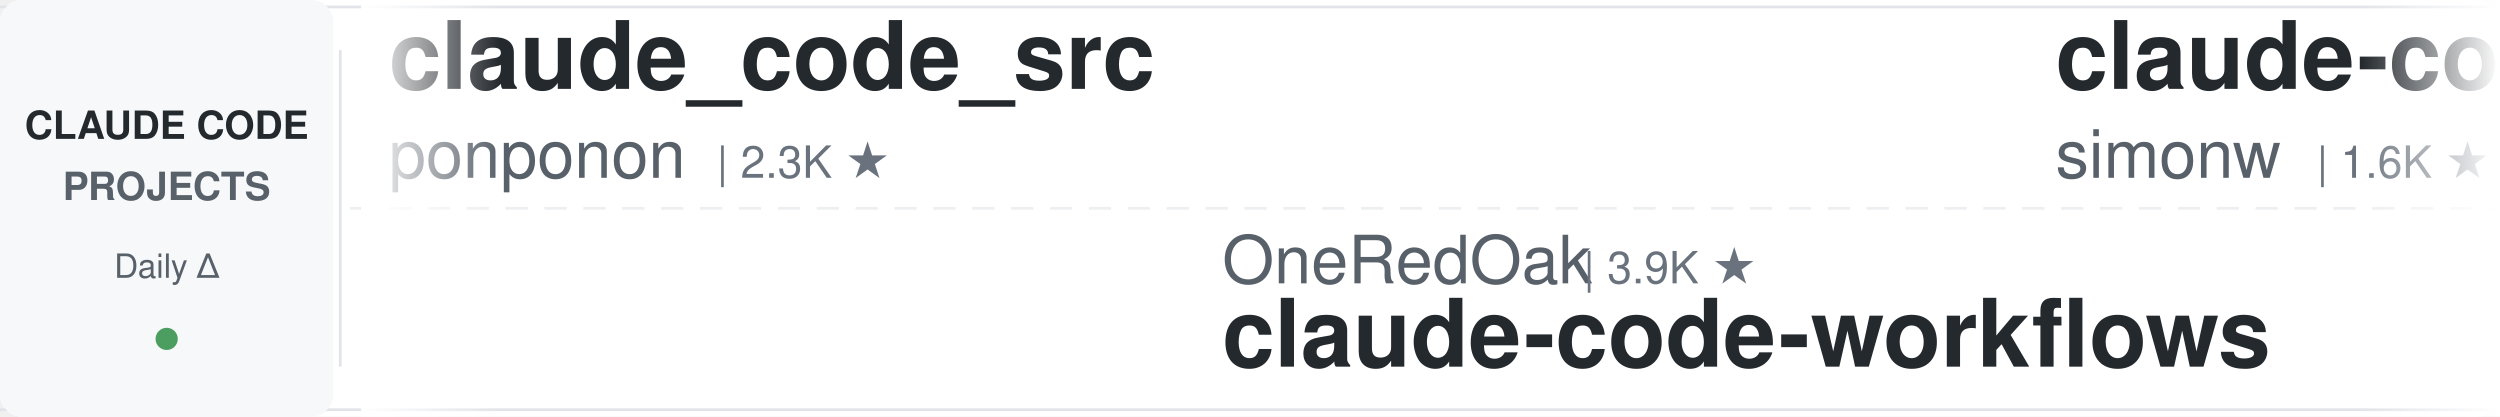
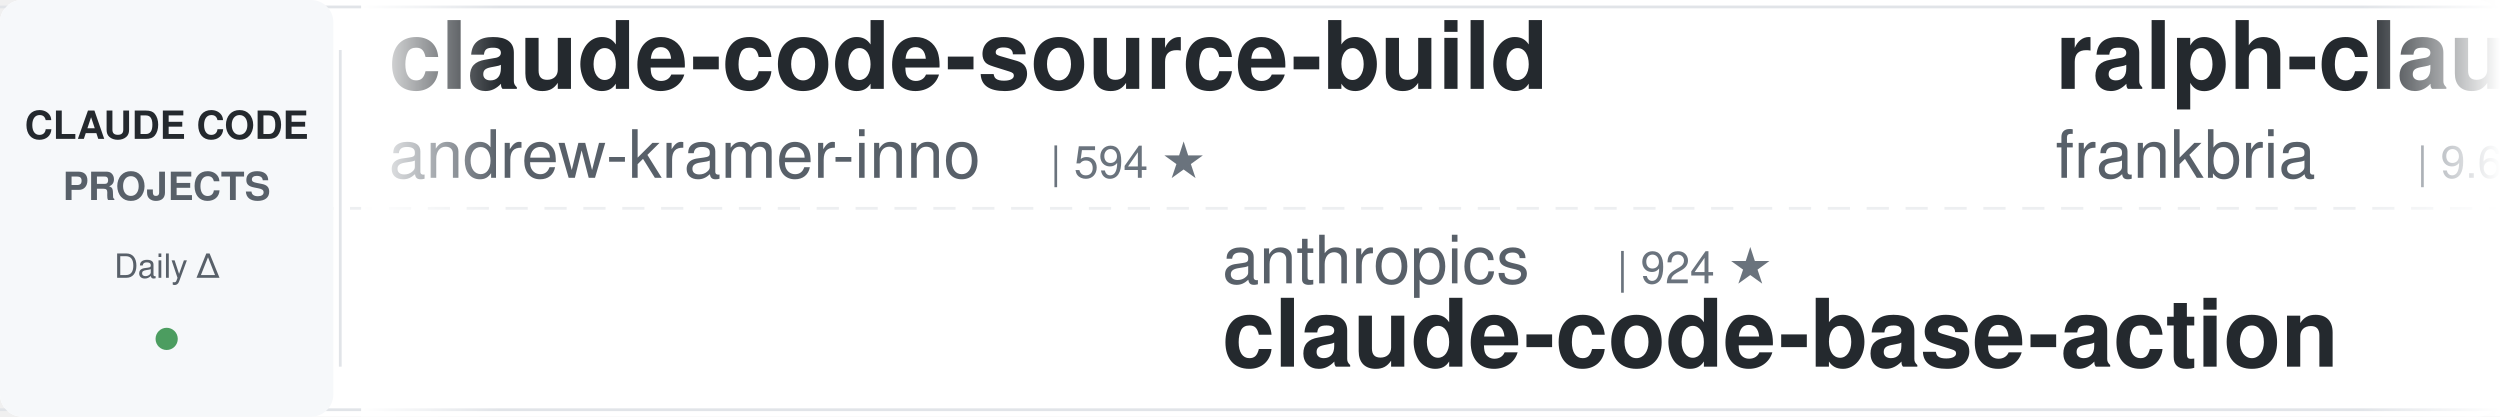
<svg xmlns="http://www.w3.org/2000/svg" width="900" height="150">
  <defs>
    <linearGradient id="leftFade" x1="0%" y1="0%" x2="100%" y2="0%">
      <stop offset="0%" style="stop-color:#ffffff;stop-opacity:1" />
      <stop offset="100%" style="stop-color:#ffffff;stop-opacity:0" />
    </linearGradient>
    <linearGradient id="rightFade" x1="0%" y1="0%" x2="100%" y2="0%">
      <stop offset="0%" style="stop-color:#ffffff;stop-opacity:0" />
      <stop offset="100%" style="stop-color:#ffffff;stop-opacity:1" />
    </linearGradient>
  </defs>
  <rect width="900" height="150" fill="#ffffff" rx="8" />
  <rect x="0" y="2" width="900" height="1" fill="#e1e4e8" />
  <rect x="0" y="147" width="900" height="1" fill="#e1e4e8" />
  <line x1="0" y1="75" x2="900" y2="75" stroke="#e1e4e8" stroke-width="1" stroke-dasharray="8 6" opacity="0.6" />
  <rect x="0" y="0" width="120" height="150" fill="#f6f8fa" rx="8" />
  <text x="60" y="50" font-family="-apple-system, BlinkMacSystemFont, 'Segoe UI', Helvetica, Arial, sans-serif" font-size="14" font-weight="600" fill="#24292e" text-anchor="middle">CLAUDE CODE</text>
  <text x="60" y="72" font-family="-apple-system, BlinkMacSystemFont, 'Segoe UI', Helvetica, Arial, sans-serif" font-size="14" font-weight="600" fill="#586069" text-anchor="middle">PROJECTS</text>
  <text x="60" y="100" font-family="-apple-system, BlinkMacSystemFont, 'Segoe UI', Helvetica, Arial, sans-serif" font-size="12" font-weight="500" fill="#586069" text-anchor="middle">Daily Δ</text>
  <circle cx="60" cy="122" r="4" fill="#22863a" opacity="0.8" />
  <rect x="122" y="18" width="1" height="114" fill="#e1e4e8" />
  <clipPath id="tickerClip">
    <rect x="130" y="0" width="770" height="150" />
  </clipPath>
  <g clip-path="url(#tickerClip)">
    <g id="tickerItems">
      <animateTransform attributeName="transform" attributeType="XML" type="translate" from="0 0" to="-3000 0" dur="54s" repeatCount="indefinite" />
      <g transform="translate(0, 0)">
-         <text x="140" y="32" font-family="-apple-system, BlinkMacSystemFont, 'Segoe UI', Helvetica, Arial, sans-serif" font-size="34" font-weight="600" fill="#24292e">claude_code_src</text>
-         <text x="140" y="64" font-family="-apple-system, BlinkMacSystemFont, 'Segoe UI', Helvetica, Arial, sans-serif" font-size="24" font-weight="400" fill="#586069">ponponon</text>
-         <text x="258" y="64" font-family="-apple-system, BlinkMacSystemFont, 'Segoe UI', Helvetica, Arial, sans-serif" font-size="16" font-weight="500" fill="#6a737d">| 2.3K ★</text>
+         <text x="140" y="32" font-family="-apple-system, BlinkMacSystemFont, 'Segoe UI', Helvetica, Arial, sans-serif" font-size="34" font-weight="600" fill="#24292e">claude-code-source-build</text>
+         <text x="140" y="64" font-family="-apple-system, BlinkMacSystemFont, 'Segoe UI', Helvetica, Arial, sans-serif" font-size="24" font-weight="400" fill="#586069">andrew-kramer-inno</text>
+         <text x="378" y="64" font-family="-apple-system, BlinkMacSystemFont, 'Segoe UI', Helvetica, Arial, sans-serif" font-size="16" font-weight="500" fill="#6a737d">| 594 ★</text>
      </g>
      <g transform="translate(300, 0)">
-         <text x="140" y="102" font-family="-apple-system, BlinkMacSystemFont, 'Segoe UI', Helvetica, Arial, sans-serif" font-size="24" font-weight="400" fill="#586069">OneRedOak</text>
-         <text x="270" y="102" font-family="-apple-system, BlinkMacSystemFont, 'Segoe UI', Helvetica, Arial, sans-serif" font-size="16" font-weight="500" fill="#6a737d">| 3.9K ★</text>
-         <text x="140" y="132" font-family="-apple-system, BlinkMacSystemFont, 'Segoe UI', Helvetica, Arial, sans-serif" font-size="34" font-weight="600" fill="#24292e">claude-code-workflows</text>
+         <text x="140" y="102" font-family="-apple-system, BlinkMacSystemFont, 'Segoe UI', Helvetica, Arial, sans-serif" font-size="24" font-weight="400" fill="#586069">anthropics</text>
+         <text x="282" y="102" font-family="-apple-system, BlinkMacSystemFont, 'Segoe UI', Helvetica, Arial, sans-serif" font-size="16" font-weight="500" fill="#6a737d">| 924 ★</text>
+         <text x="140" y="132" font-family="-apple-system, BlinkMacSystemFont, 'Segoe UI', Helvetica, Arial, sans-serif" font-size="34" font-weight="600" fill="#24292e">claude-code-base-action</text>
      </g>
      <g transform="translate(600, 0)">
-         <text x="140" y="32" font-family="-apple-system, BlinkMacSystemFont, 'Segoe UI', Helvetica, Arial, sans-serif" font-size="34" font-weight="600" fill="#24292e">claude-code-transcripts</text>
-         <text x="140" y="64" font-family="-apple-system, BlinkMacSystemFont, 'Segoe UI', Helvetica, Arial, sans-serif" font-size="24" font-weight="400" fill="#586069">simonw</text>
-         <text x="234" y="64" font-family="-apple-system, BlinkMacSystemFont, 'Segoe UI', Helvetica, Arial, sans-serif" font-size="16" font-weight="500" fill="#6a737d">| 1.6K ★</text>
+         <text x="140" y="32" font-family="-apple-system, BlinkMacSystemFont, 'Segoe UI', Helvetica, Arial, sans-serif" font-size="34" font-weight="600" fill="#24292e">ralph-claude-code</text>
+         <text x="140" y="64" font-family="-apple-system, BlinkMacSystemFont, 'Segoe UI', Helvetica, Arial, sans-serif" font-size="24" font-weight="400" fill="#586069">frankbria</text>
+         <text x="270" y="64" font-family="-apple-system, BlinkMacSystemFont, 'Segoe UI', Helvetica, Arial, sans-serif" font-size="16" font-weight="500" fill="#6a737d">| 9.6K ★</text>
      </g>
      <g transform="translate(900, 0)">
-         <text x="140" y="102" font-family="-apple-system, BlinkMacSystemFont, 'Segoe UI', Helvetica, Arial, sans-serif" font-size="24" font-weight="400" fill="#586069">rohitg00</text>
-         <text x="258" y="102" font-family="-apple-system, BlinkMacSystemFont, 'Segoe UI', Helvetica, Arial, sans-serif" font-size="16" font-weight="500" fill="#6a737d">| 2.4K ★</text>
-         <text x="140" y="132" font-family="-apple-system, BlinkMacSystemFont, 'Segoe UI', Helvetica, Arial, sans-serif" font-size="34" font-weight="600" fill="#24292e">awesome-claude-code-tool...</text>
+         <text x="140" y="102" font-family="-apple-system, BlinkMacSystemFont, 'Segoe UI', Helvetica, Arial, sans-serif" font-size="24" font-weight="400" fill="#586069">disler</text>
+         <text x="234" y="102" font-family="-apple-system, BlinkMacSystemFont, 'Segoe UI', Helvetica, Arial, sans-serif" font-size="16" font-weight="500" fill="#6a737d">| 1.5K ★</text>
+         <text x="140" y="132" font-family="-apple-system, BlinkMacSystemFont, 'Segoe UI', Helvetica, Arial, sans-serif" font-size="34" font-weight="600" fill="#24292e">pi-vs-claude-code</text>
      </g>
      <g transform="translate(1200, 0)">
-         <text x="140" y="32" font-family="-apple-system, BlinkMacSystemFont, 'Segoe UI', Helvetica, Arial, sans-serif" font-size="34" font-weight="600" fill="#24292e">pi-vs-claude-code</text>
-         <text x="140" y="64" font-family="-apple-system, BlinkMacSystemFont, 'Segoe UI', Helvetica, Arial, sans-serif" font-size="24" font-weight="400" fill="#586069">disler</text>
-         <text x="234" y="64" font-family="-apple-system, BlinkMacSystemFont, 'Segoe UI', Helvetica, Arial, sans-serif" font-size="16" font-weight="500" fill="#6a737d">| 1.5K ★</text>
+         <text x="140" y="32" font-family="-apple-system, BlinkMacSystemFont, 'Segoe UI', Helvetica, Arial, sans-serif" font-size="34" font-weight="600" fill="#24292e">claude-code-workflows</text>
+         <text x="140" y="64" font-family="-apple-system, BlinkMacSystemFont, 'Segoe UI', Helvetica, Arial, sans-serif" font-size="24" font-weight="400" fill="#586069">OneRedOak</text>
+         <text x="270" y="64" font-family="-apple-system, BlinkMacSystemFont, 'Segoe UI', Helvetica, Arial, sans-serif" font-size="16" font-weight="500" fill="#6a737d">| 3.9K ★</text>
      </g>
      <g transform="translate(1500, 0)">
-         <text x="140" y="102" font-family="-apple-system, BlinkMacSystemFont, 'Segoe UI', Helvetica, Arial, sans-serif" font-size="24" font-weight="400" fill="#586069">Njengah</text>
-         <text x="246" y="102" font-family="-apple-system, BlinkMacSystemFont, 'Segoe UI', Helvetica, Arial, sans-serif" font-size="16" font-weight="500" fill="#6a737d">| 1.9K ★</text>
-         <text x="140" y="132" font-family="-apple-system, BlinkMacSystemFont, 'Segoe UI', Helvetica, Arial, sans-serif" font-size="34" font-weight="600" fill="#24292e">claude-code-cheat-sheet</text>
+         <text x="140" y="102" font-family="-apple-system, BlinkMacSystemFont, 'Segoe UI', Helvetica, Arial, sans-serif" font-size="24" font-weight="400" fill="#586069">oboard</text>
+         <text x="234" y="102" font-family="-apple-system, BlinkMacSystemFont, 'Segoe UI', Helvetica, Arial, sans-serif" font-size="16" font-weight="500" fill="#6a737d">| 3.3K ★</text>
+         <text x="140" y="132" font-family="-apple-system, BlinkMacSystemFont, 'Segoe UI', Helvetica, Arial, sans-serif" font-size="34" font-weight="600" fill="#24292e">claude-code-rev</text>
      </g>
      <g transform="translate(1800, 0)">
-         <text x="140" y="32" font-family="-apple-system, BlinkMacSystemFont, 'Segoe UI', Helvetica, Arial, sans-serif" font-size="34" font-weight="600" fill="#24292e">claude-code-video-toolki...</text>
-         <text x="140" y="64" font-family="-apple-system, BlinkMacSystemFont, 'Segoe UI', Helvetica, Arial, sans-serif" font-size="24" font-weight="400" fill="#586069">digitalsamba</text>
-         <text x="306" y="64" font-family="-apple-system, BlinkMacSystemFont, 'Segoe UI', Helvetica, Arial, sans-serif" font-size="16" font-weight="500" fill="#6a737d">| 1.8K ★</text>
+         <text x="140" y="32" font-family="-apple-system, BlinkMacSystemFont, 'Segoe UI', Helvetica, Arial, sans-serif" font-size="34" font-weight="600" fill="#24292e">how-claude-code-works</text>
+         <text x="140" y="64" font-family="-apple-system, BlinkMacSystemFont, 'Segoe UI', Helvetica, Arial, sans-serif" font-size="24" font-weight="400" fill="#586069">Windy3f3f3f3f</text>
+         <text x="318" y="64" font-family="-apple-system, BlinkMacSystemFont, 'Segoe UI', Helvetica, Arial, sans-serif" font-size="16" font-weight="500" fill="#6a737d">| 3.3K ★</text>
      </g>
      <g transform="translate(2100, 0)">
-         <text x="140" y="102" font-family="-apple-system, BlinkMacSystemFont, 'Segoe UI', Helvetica, Arial, sans-serif" font-size="24" font-weight="400" fill="#586069">fuergaosi233</text>
-         <text x="306" y="102" font-family="-apple-system, BlinkMacSystemFont, 'Segoe UI', Helvetica, Arial, sans-serif" font-size="16" font-weight="500" fill="#6a737d">| 2.8K ★</text>
-         <text x="140" y="132" font-family="-apple-system, BlinkMacSystemFont, 'Segoe UI', Helvetica, Arial, sans-serif" font-size="34" font-weight="600" fill="#24292e">claude-code-proxy</text>
+         <text x="140" y="102" font-family="-apple-system, BlinkMacSystemFont, 'Segoe UI', Helvetica, Arial, sans-serif" font-size="24" font-weight="400" fill="#586069">anthropics</text>
+         <text x="282" y="102" font-family="-apple-system, BlinkMacSystemFont, 'Segoe UI', Helvetica, Arial, sans-serif" font-size="16" font-weight="500" fill="#6a737d">| 5.6K ★</text>
+         <text x="140" y="132" font-family="-apple-system, BlinkMacSystemFont, 'Segoe UI', Helvetica, Arial, sans-serif" font-size="34" font-weight="600" fill="#24292e">claude-code-security-rev...</text>
      </g>
      <g transform="translate(2400, 0)">
-         <text x="140" y="32" font-family="-apple-system, BlinkMacSystemFont, 'Segoe UI', Helvetica, Arial, sans-serif" font-size="34" font-weight="600" fill="#24292e">claude-code-settings</text>
-         <text x="140" y="64" font-family="-apple-system, BlinkMacSystemFont, 'Segoe UI', Helvetica, Arial, sans-serif" font-size="24" font-weight="400" fill="#586069">feiskyer</text>
-         <text x="258" y="64" font-family="-apple-system, BlinkMacSystemFont, 'Segoe UI', Helvetica, Arial, sans-serif" font-size="16" font-weight="500" fill="#6a737d">| 1.6K ★</text>
+         <text x="140" y="32" font-family="-apple-system, BlinkMacSystemFont, 'Segoe UI', Helvetica, Arial, sans-serif" font-size="34" font-weight="600" fill="#24292e">system_prompts_leaks</text>
+         <text x="140" y="64" font-family="-apple-system, BlinkMacSystemFont, 'Segoe UI', Helvetica, Arial, sans-serif" font-size="24" font-weight="400" fill="#586069">asgeirtj</text>
+         <text x="258" y="64" font-family="-apple-system, BlinkMacSystemFont, 'Segoe UI', Helvetica, Arial, sans-serif" font-size="16" font-weight="500" fill="#6a737d">| 60.4K ★</text>
      </g>
      <g transform="translate(2700, 0)">
-         <text x="140" y="102" font-family="-apple-system, BlinkMacSystemFont, 'Segoe UI', Helvetica, Arial, sans-serif" font-size="24" font-weight="400" fill="#586069">kodu-ai</text>
-         <text x="246" y="102" font-family="-apple-system, BlinkMacSystemFont, 'Segoe UI', Helvetica, Arial, sans-serif" font-size="16" font-weight="500" fill="#6a737d">| 5.3K ★</text>
-         <text x="140" y="132" font-family="-apple-system, BlinkMacSystemFont, 'Segoe UI', Helvetica, Arial, sans-serif" font-size="34" font-weight="600" fill="#24292e">claude-coder</text>
+         <text x="140" y="102" font-family="-apple-system, BlinkMacSystemFont, 'Segoe UI', Helvetica, Arial, sans-serif" font-size="24" font-weight="400" fill="#586069">edmund-io</text>
+         <text x="270" y="102" font-family="-apple-system, BlinkMacSystemFont, 'Segoe UI', Helvetica, Arial, sans-serif" font-size="16" font-weight="500" fill="#6a737d">| 1.5K ★</text>
+         <text x="140" y="132" font-family="-apple-system, BlinkMacSystemFont, 'Segoe UI', Helvetica, Arial, sans-serif" font-size="34" font-weight="600" fill="#24292e">edmunds-claude-code</text>
      </g>
      <g transform="translate(3000, 0)">
-         <text x="140" y="32" font-family="-apple-system, BlinkMacSystemFont, 'Segoe UI', Helvetica, Arial, sans-serif" font-size="34" font-weight="600" fill="#24292e">claude_code_src</text>
-         <text x="140" y="64" font-family="-apple-system, BlinkMacSystemFont, 'Segoe UI', Helvetica, Arial, sans-serif" font-size="24" font-weight="400" fill="#586069">ponponon</text>
-         <text x="258" y="64" font-family="-apple-system, BlinkMacSystemFont, 'Segoe UI', Helvetica, Arial, sans-serif" font-size="16" font-weight="500" fill="#6a737d">| 2.3K ★</text>
+         <text x="140" y="32" font-family="-apple-system, BlinkMacSystemFont, 'Segoe UI', Helvetica, Arial, sans-serif" font-size="34" font-weight="600" fill="#24292e">claude-code-source-build</text>
+         <text x="140" y="64" font-family="-apple-system, BlinkMacSystemFont, 'Segoe UI', Helvetica, Arial, sans-serif" font-size="24" font-weight="400" fill="#586069">andrew-kramer-inno</text>
+         <text x="378" y="64" font-family="-apple-system, BlinkMacSystemFont, 'Segoe UI', Helvetica, Arial, sans-serif" font-size="16" font-weight="500" fill="#6a737d">| 594 ★</text>
      </g>
      <g transform="translate(3300, 0)">
-         <text x="140" y="102" font-family="-apple-system, BlinkMacSystemFont, 'Segoe UI', Helvetica, Arial, sans-serif" font-size="24" font-weight="400" fill="#586069">OneRedOak</text>
-         <text x="270" y="102" font-family="-apple-system, BlinkMacSystemFont, 'Segoe UI', Helvetica, Arial, sans-serif" font-size="16" font-weight="500" fill="#6a737d">| 3.9K ★</text>
-         <text x="140" y="132" font-family="-apple-system, BlinkMacSystemFont, 'Segoe UI', Helvetica, Arial, sans-serif" font-size="34" font-weight="600" fill="#24292e">claude-code-workflows</text>
+         <text x="140" y="102" font-family="-apple-system, BlinkMacSystemFont, 'Segoe UI', Helvetica, Arial, sans-serif" font-size="24" font-weight="400" fill="#586069">anthropics</text>
+         <text x="282" y="102" font-family="-apple-system, BlinkMacSystemFont, 'Segoe UI', Helvetica, Arial, sans-serif" font-size="16" font-weight="500" fill="#6a737d">| 924 ★</text>
+         <text x="140" y="132" font-family="-apple-system, BlinkMacSystemFont, 'Segoe UI', Helvetica, Arial, sans-serif" font-size="34" font-weight="600" fill="#24292e">claude-code-base-action</text>
      </g>
      <g transform="translate(3600, 0)">
-         <text x="140" y="32" font-family="-apple-system, BlinkMacSystemFont, 'Segoe UI', Helvetica, Arial, sans-serif" font-size="34" font-weight="600" fill="#24292e">claude-code-transcripts</text>
-         <text x="140" y="64" font-family="-apple-system, BlinkMacSystemFont, 'Segoe UI', Helvetica, Arial, sans-serif" font-size="24" font-weight="400" fill="#586069">simonw</text>
-         <text x="234" y="64" font-family="-apple-system, BlinkMacSystemFont, 'Segoe UI', Helvetica, Arial, sans-serif" font-size="16" font-weight="500" fill="#6a737d">| 1.6K ★</text>
+         <text x="140" y="32" font-family="-apple-system, BlinkMacSystemFont, 'Segoe UI', Helvetica, Arial, sans-serif" font-size="34" font-weight="600" fill="#24292e">ralph-claude-code</text>
+         <text x="140" y="64" font-family="-apple-system, BlinkMacSystemFont, 'Segoe UI', Helvetica, Arial, sans-serif" font-size="24" font-weight="400" fill="#586069">frankbria</text>
+         <text x="270" y="64" font-family="-apple-system, BlinkMacSystemFont, 'Segoe UI', Helvetica, Arial, sans-serif" font-size="16" font-weight="500" fill="#6a737d">| 9.6K ★</text>
      </g>
      <g transform="translate(3900, 0)">
-         <text x="140" y="102" font-family="-apple-system, BlinkMacSystemFont, 'Segoe UI', Helvetica, Arial, sans-serif" font-size="24" font-weight="400" fill="#586069">rohitg00</text>
-         <text x="258" y="102" font-family="-apple-system, BlinkMacSystemFont, 'Segoe UI', Helvetica, Arial, sans-serif" font-size="16" font-weight="500" fill="#6a737d">| 2.4K ★</text>
-         <text x="140" y="132" font-family="-apple-system, BlinkMacSystemFont, 'Segoe UI', Helvetica, Arial, sans-serif" font-size="34" font-weight="600" fill="#24292e">awesome-claude-code-tool...</text>
+         <text x="140" y="102" font-family="-apple-system, BlinkMacSystemFont, 'Segoe UI', Helvetica, Arial, sans-serif" font-size="24" font-weight="400" fill="#586069">disler</text>
+         <text x="234" y="102" font-family="-apple-system, BlinkMacSystemFont, 'Segoe UI', Helvetica, Arial, sans-serif" font-size="16" font-weight="500" fill="#6a737d">| 1.5K ★</text>
+         <text x="140" y="132" font-family="-apple-system, BlinkMacSystemFont, 'Segoe UI', Helvetica, Arial, sans-serif" font-size="34" font-weight="600" fill="#24292e">pi-vs-claude-code</text>
      </g>
    </g>
  </g>
  <rect x="130" y="0" width="50" height="150" fill="url(#leftFade)" />
  <rect x="850" y="0" width="50" height="150" fill="url(#rightFade)" />
</svg>
